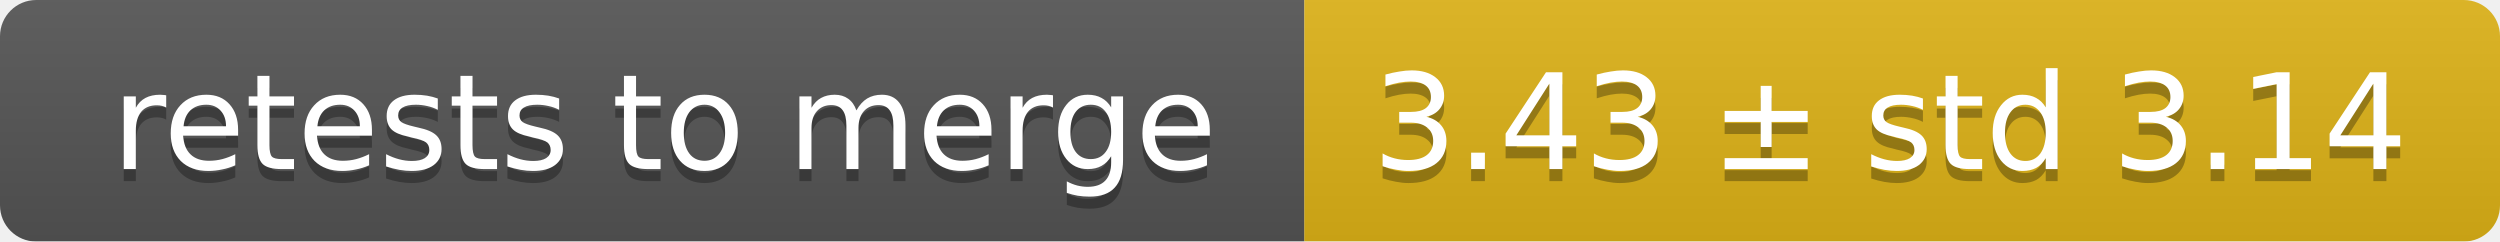
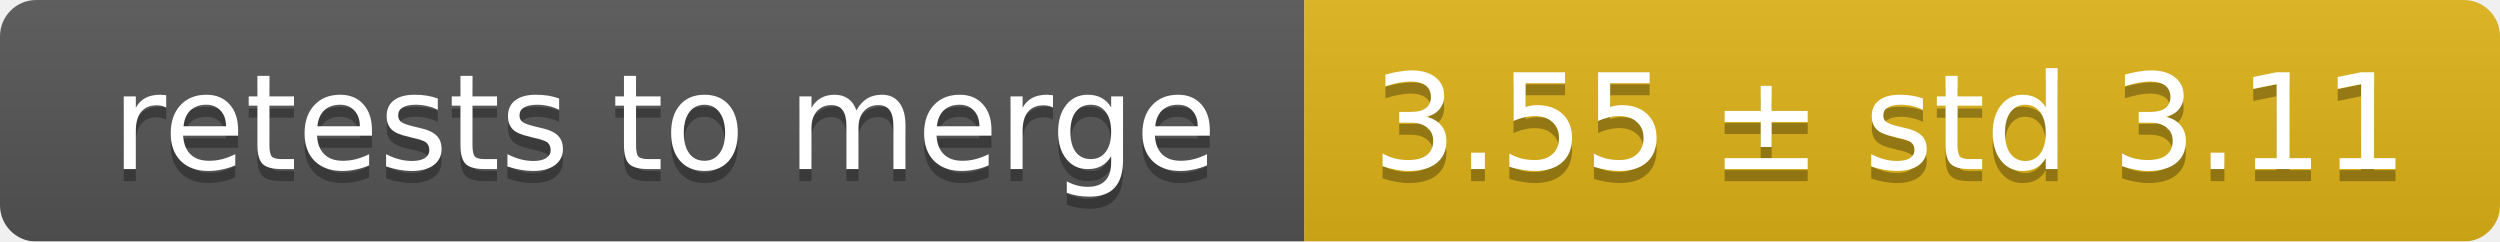
<svg xmlns="http://www.w3.org/2000/svg" width="207" height="20">
  <linearGradient id="smooth" x2="0" y2="100%">
    <stop offset="0" stop-color="#bbb" stop-opacity=".1" />
    <stop offset="1" stop-opacity=".1" />
  </linearGradient>
  <mask id="round">
    <rect width="207" height="20" rx="3" fill="#fff" />
  </mask>
  <g mask="url(#round)">
    <rect width="108" height="20" fill="#555" />
    <rect x="108" width="99" height="20" fill="#dfb317" />
    <rect width="207" height="20" fill="url(#smooth)" />
  </g>
  <g fill="#fff" text-anchor="middle" font-family="DejaVu Sans,Verdana,Geneva,sans-serif" font-size="11">
    <text x="55" y="15" fill="#010101" fill-opacity=".3">retests to merge</text>
    <text x="55" y="14">retests to merge</text>
-     <text x="156.5" y="15" fill="#010101" fill-opacity=".3">3.43 ± std 3.14</text>
-     <text x="156.5" y="14">3.43 ± std 3.14</text>
+     <text x="156.5" y="15" fill="#010101" fill-opacity=".3">3.55 ± std 3.11</text>
+     <text x="156.5" y="14">3.55 ± std 3.11</text>
  </g>
</svg>
